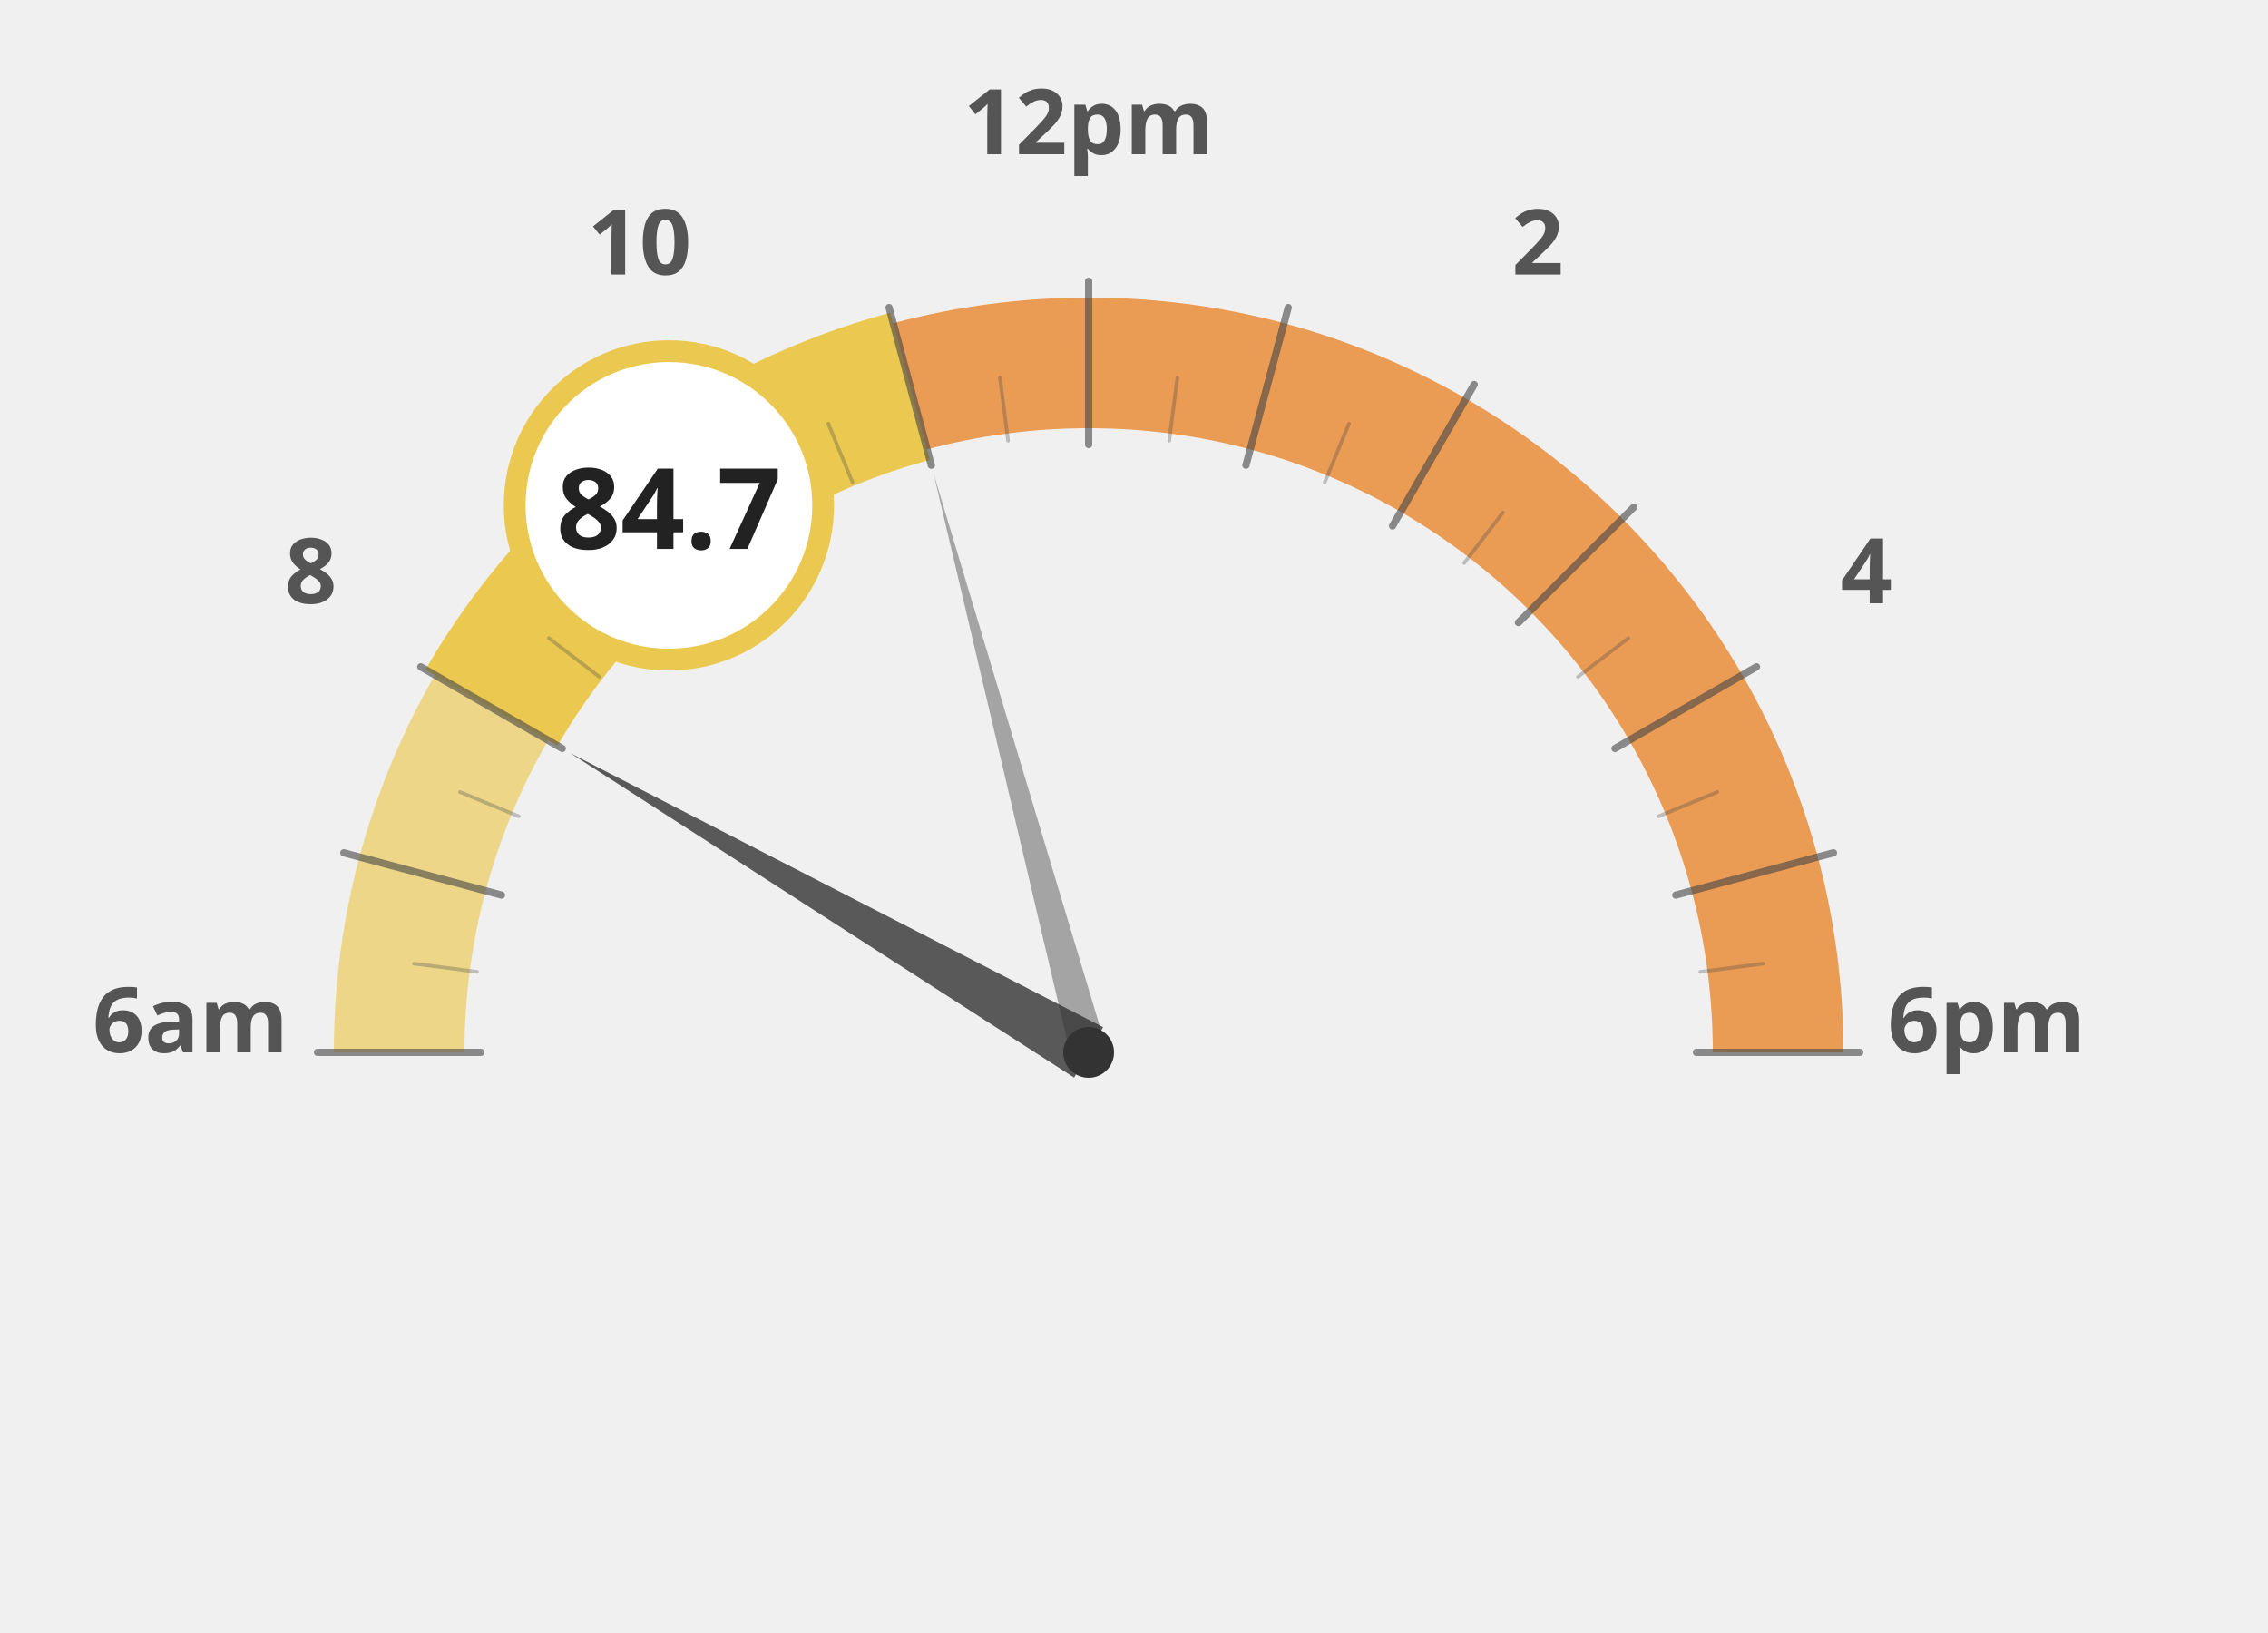
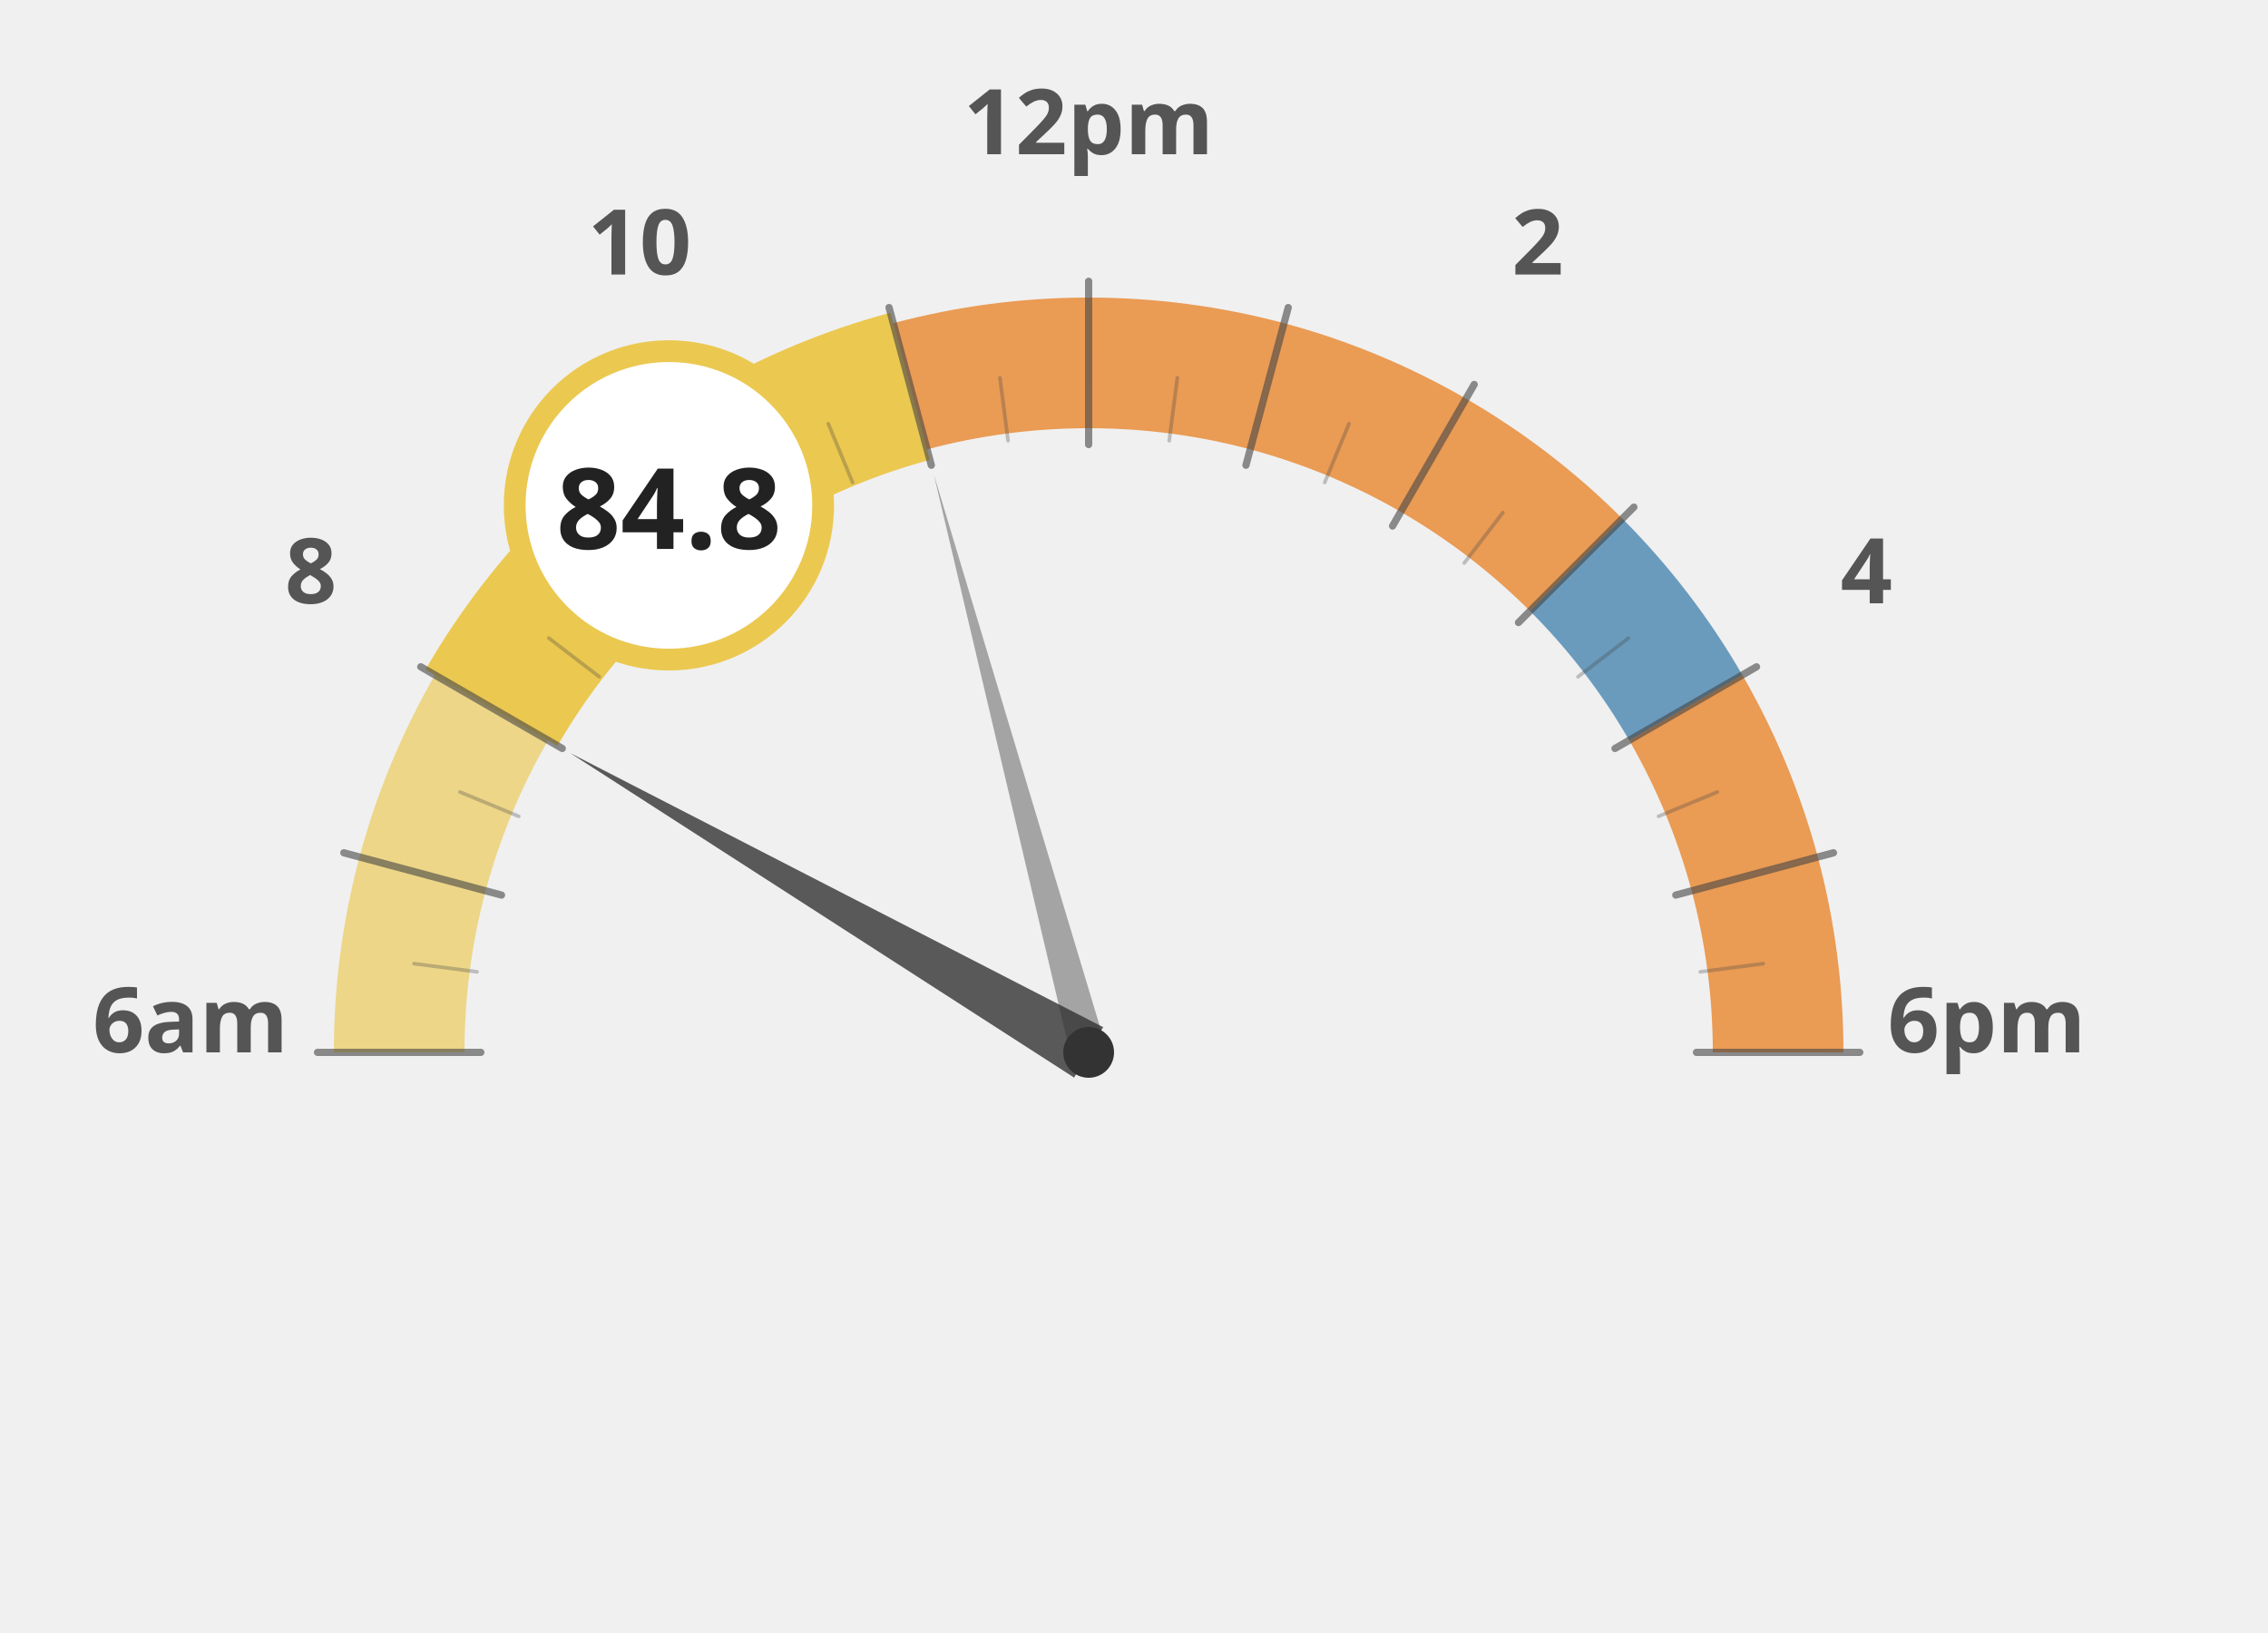
<svg xmlns="http://www.w3.org/2000/svg" width="100%" height="100%" viewBox="0 0 1250 900">
  <g transform="translate(100, 100)">
    <path d="M 120.0 480.0 A 380 380 0 0 1 132.9 381.6" fill="none" stroke="#ebc850" stroke-width="72" stroke-opacity="0.65" />
    <path d="M 132.9 381.6 A 380 380 0 0 1 170.9 290.0" fill="none" stroke="#ebc850" stroke-width="72" stroke-opacity="0.65" />
    <path d="M 170.9 290.0 A 380 380 0 0 1 231.3 211.3" fill="none" stroke="#ebc850" stroke-width="72" stroke-opacity="1.0" />
    <path d="M 231.3 211.3 A 380 380 0 0 1 310.0 150.9" fill="none" stroke="#ebc850" stroke-width="72" stroke-opacity="1.0" />
    <path d="M 310.0 150.9 A 380 380 0 0 1 401.6 112.9" fill="none" stroke="#ebc850" stroke-width="72" stroke-opacity="1.0" />
    <path d="M 401.6 112.9 A 380 380 0 0 1 500.0 100.0" fill="none" stroke="#e66e00" stroke-width="72" stroke-opacity="0.65" />
    <path d="M 500.0 100.0 A 380 380 0 0 1 598.4 112.9" fill="none" stroke="#e66e00" stroke-width="72" stroke-opacity="0.65" />
    <path d="M 598.4 112.9 A 380 380 0 0 1 690.0 150.9" fill="none" stroke="#e66e00" stroke-width="72" stroke-opacity="0.65" />
    <path d="M 690.0 150.9 A 380 380 0 0 1 768.7 211.3" fill="none" stroke="#e66e00" stroke-width="72" stroke-opacity="0.65" />
-     <path d="M 768.7 211.3 A 380 380 0 0 1 829.1 290.0" fill="none" stroke="#e66e00" stroke-width="72" stroke-opacity="0.65" />
+     <path d="M 768.7 211.3 A 380 380 0 0 1 829.1 290.0" fill="none" stroke="#236ea0" stroke-width="72" stroke-opacity="0.65" />
    <path d="M 829.1 290.0 A 380 380 0 0 1 867.1 381.6" fill="none" stroke="#e66e00" stroke-width="72" stroke-opacity="0.65" />
    <path d="M 867.1 381.6 A 380 380 0 0 1 880.0 480.0" fill="none" stroke="#e66e00" stroke-width="72" stroke-opacity="0.65" />
    <text x="5.0" y="480" text-anchor="middle" font-family="Montserrat, sans-serif" font-size="50" font-weight="900" fill="#555">6am</text>
    <text x="71.317" y="232.5" text-anchor="middle" font-family="Montserrat, sans-serif" font-size="50" font-weight="900" fill="#555">8</text>
    <text x="252.5" y="51.317" text-anchor="middle" font-family="Montserrat, sans-serif" font-size="50" font-weight="900" fill="#555">10</text>
    <text x="500" y="-15.0" text-anchor="middle" font-family="Montserrat, sans-serif" font-size="50" font-weight="900" fill="#555">12pm</text>
    <text x="747.5" y="51.317" text-anchor="middle" font-family="Montserrat, sans-serif" font-size="50" font-weight="900" fill="#555">2</text>
    <text x="928.683" y="232.5" text-anchor="middle" font-family="Montserrat, sans-serif" font-size="50" font-weight="900" fill="#555">4</text>
    <text x="995.0" y="480.0" text-anchor="middle" font-family="Montserrat, sans-serif" font-size="50" font-weight="900" fill="#555">6pm</text>
    <path d="M 170.9 290.0 A 380 380 0 0 1 231.3 211.3" fill="none" stroke="#ebc850" stroke-width="84" stroke-linecap="butt" />
    <path d="M 231.3 211.3 A 380 380 0 0 1 310.0 150.9" fill="none" stroke="#ebc850" stroke-width="84" stroke-linecap="butt" />
    <path d="M 310.0 150.9 A 380 380 0 0 1 401.6 112.9" fill="none" stroke="#ebc850" stroke-width="84" stroke-linecap="butt" />
    <line x1="165.0" y1="480.0" x2="75.0" y2="480.0" stroke="#444" stroke-width="4" stroke-linecap="round" opacity="0.6" />
    <line x1="162.9" y1="435.6" x2="128.2" y2="431.1" stroke="#444" stroke-width="2" stroke-linecap="round" opacity="0.3" />
    <line x1="176.4" y1="393.3" x2="89.5" y2="370.0" stroke="#444" stroke-width="4" stroke-linecap="round" opacity="0.6" />
    <line x1="185.9" y1="349.9" x2="153.5" y2="336.5" stroke="#444" stroke-width="2" stroke-linecap="round" opacity="0.3" />
    <line x1="209.9" y1="312.5" x2="131.9" y2="267.5" stroke="#444" stroke-width="4" stroke-linecap="round" opacity="0.6" />
    <line x1="230.3" y1="273.0" x2="202.5" y2="251.7" stroke="#444" stroke-width="2" stroke-linecap="round" opacity="0.3" />
    <line x1="263.1" y1="243.1" x2="199.5" y2="179.5" stroke="#444" stroke-width="4" stroke-linecap="round" opacity="0.6" />
    <line x1="293.0" y1="210.3" x2="271.7" y2="182.5" stroke="#444" stroke-width="2" stroke-linecap="round" opacity="0.3" />
    <line x1="332.5" y1="189.9" x2="287.5" y2="111.9" stroke="#444" stroke-width="4" stroke-linecap="round" opacity="0.6" />
    <line x1="369.9" y1="165.9" x2="356.5" y2="133.5" stroke="#444" stroke-width="2" stroke-linecap="round" opacity="0.3" />
    <line x1="413.3" y1="156.4" x2="390.0" y2="69.5" stroke="#444" stroke-width="4" stroke-linecap="round" opacity="0.6" />
    <line x1="455.6" y1="142.9" x2="451.1" y2="108.2" stroke="#444" stroke-width="2" stroke-linecap="round" opacity="0.3" />
    <line x1="500.0" y1="145.0" x2="500.0" y2="55.0" stroke="#444" stroke-width="4" stroke-linecap="round" opacity="0.6" />
    <line x1="544.4" y1="142.9" x2="548.9" y2="108.2" stroke="#444" stroke-width="2" stroke-linecap="round" opacity="0.3" />
    <line x1="586.7" y1="156.4" x2="610.0" y2="69.5" stroke="#444" stroke-width="4" stroke-linecap="round" opacity="0.6" />
    <line x1="630.1" y1="165.9" x2="643.5" y2="133.5" stroke="#444" stroke-width="2" stroke-linecap="round" opacity="0.3" />
    <line x1="667.5" y1="189.9" x2="712.5" y2="111.9" stroke="#444" stroke-width="4" stroke-linecap="round" opacity="0.6" />
    <line x1="707.0" y1="210.3" x2="728.3" y2="182.5" stroke="#444" stroke-width="2" stroke-linecap="round" opacity="0.3" />
    <line x1="736.9" y1="243.1" x2="800.5" y2="179.5" stroke="#444" stroke-width="4" stroke-linecap="round" opacity="0.6" />
    <line x1="769.7" y1="273.0" x2="797.5" y2="251.7" stroke="#444" stroke-width="2" stroke-linecap="round" opacity="0.3" />
    <line x1="790.1" y1="312.5" x2="868.1" y2="267.5" stroke="#444" stroke-width="4" stroke-linecap="round" opacity="0.6" />
    <line x1="814.1" y1="349.9" x2="846.5" y2="336.5" stroke="#444" stroke-width="2" stroke-linecap="round" opacity="0.3" />
    <line x1="823.6" y1="393.3" x2="910.5" y2="370.0" stroke="#444" stroke-width="4" stroke-linecap="round" opacity="0.6" />
    <line x1="837.1" y1="435.6" x2="871.8" y2="431.1" stroke="#444" stroke-width="2" stroke-linecap="round" opacity="0.3" />
    <line x1="835.0" y1="480.0" x2="925.0" y2="480.0" stroke="#444" stroke-width="4" stroke-linecap="round" opacity="0.6" />
    <polygon points="214.2,315.0 492.0,493.9 508.0,466.1" fill="#333" opacity="0.8" />
    <polygon points="414.6,161.2 490.3,482.6 509.7,477.4" fill="#333" opacity="0.4" />
    <circle cx="500" cy="480" r="14" fill="#333" />
    <circle cx="268.671" cy="178.526" r="85" fill="white" stroke="#ebc850" stroke-width="12" />
-     <text x="268.671" y="202.526" text-anchor="middle" font-family="Montserrat, sans-serif" font-size="62" font-weight="800" fill="#222">84.7</text>
+     <text x="268.671" y="202.526" text-anchor="middle" font-family="Montserrat, sans-serif" font-size="62" font-weight="800" fill="#222">84.8</text>
  </g>
</svg>
